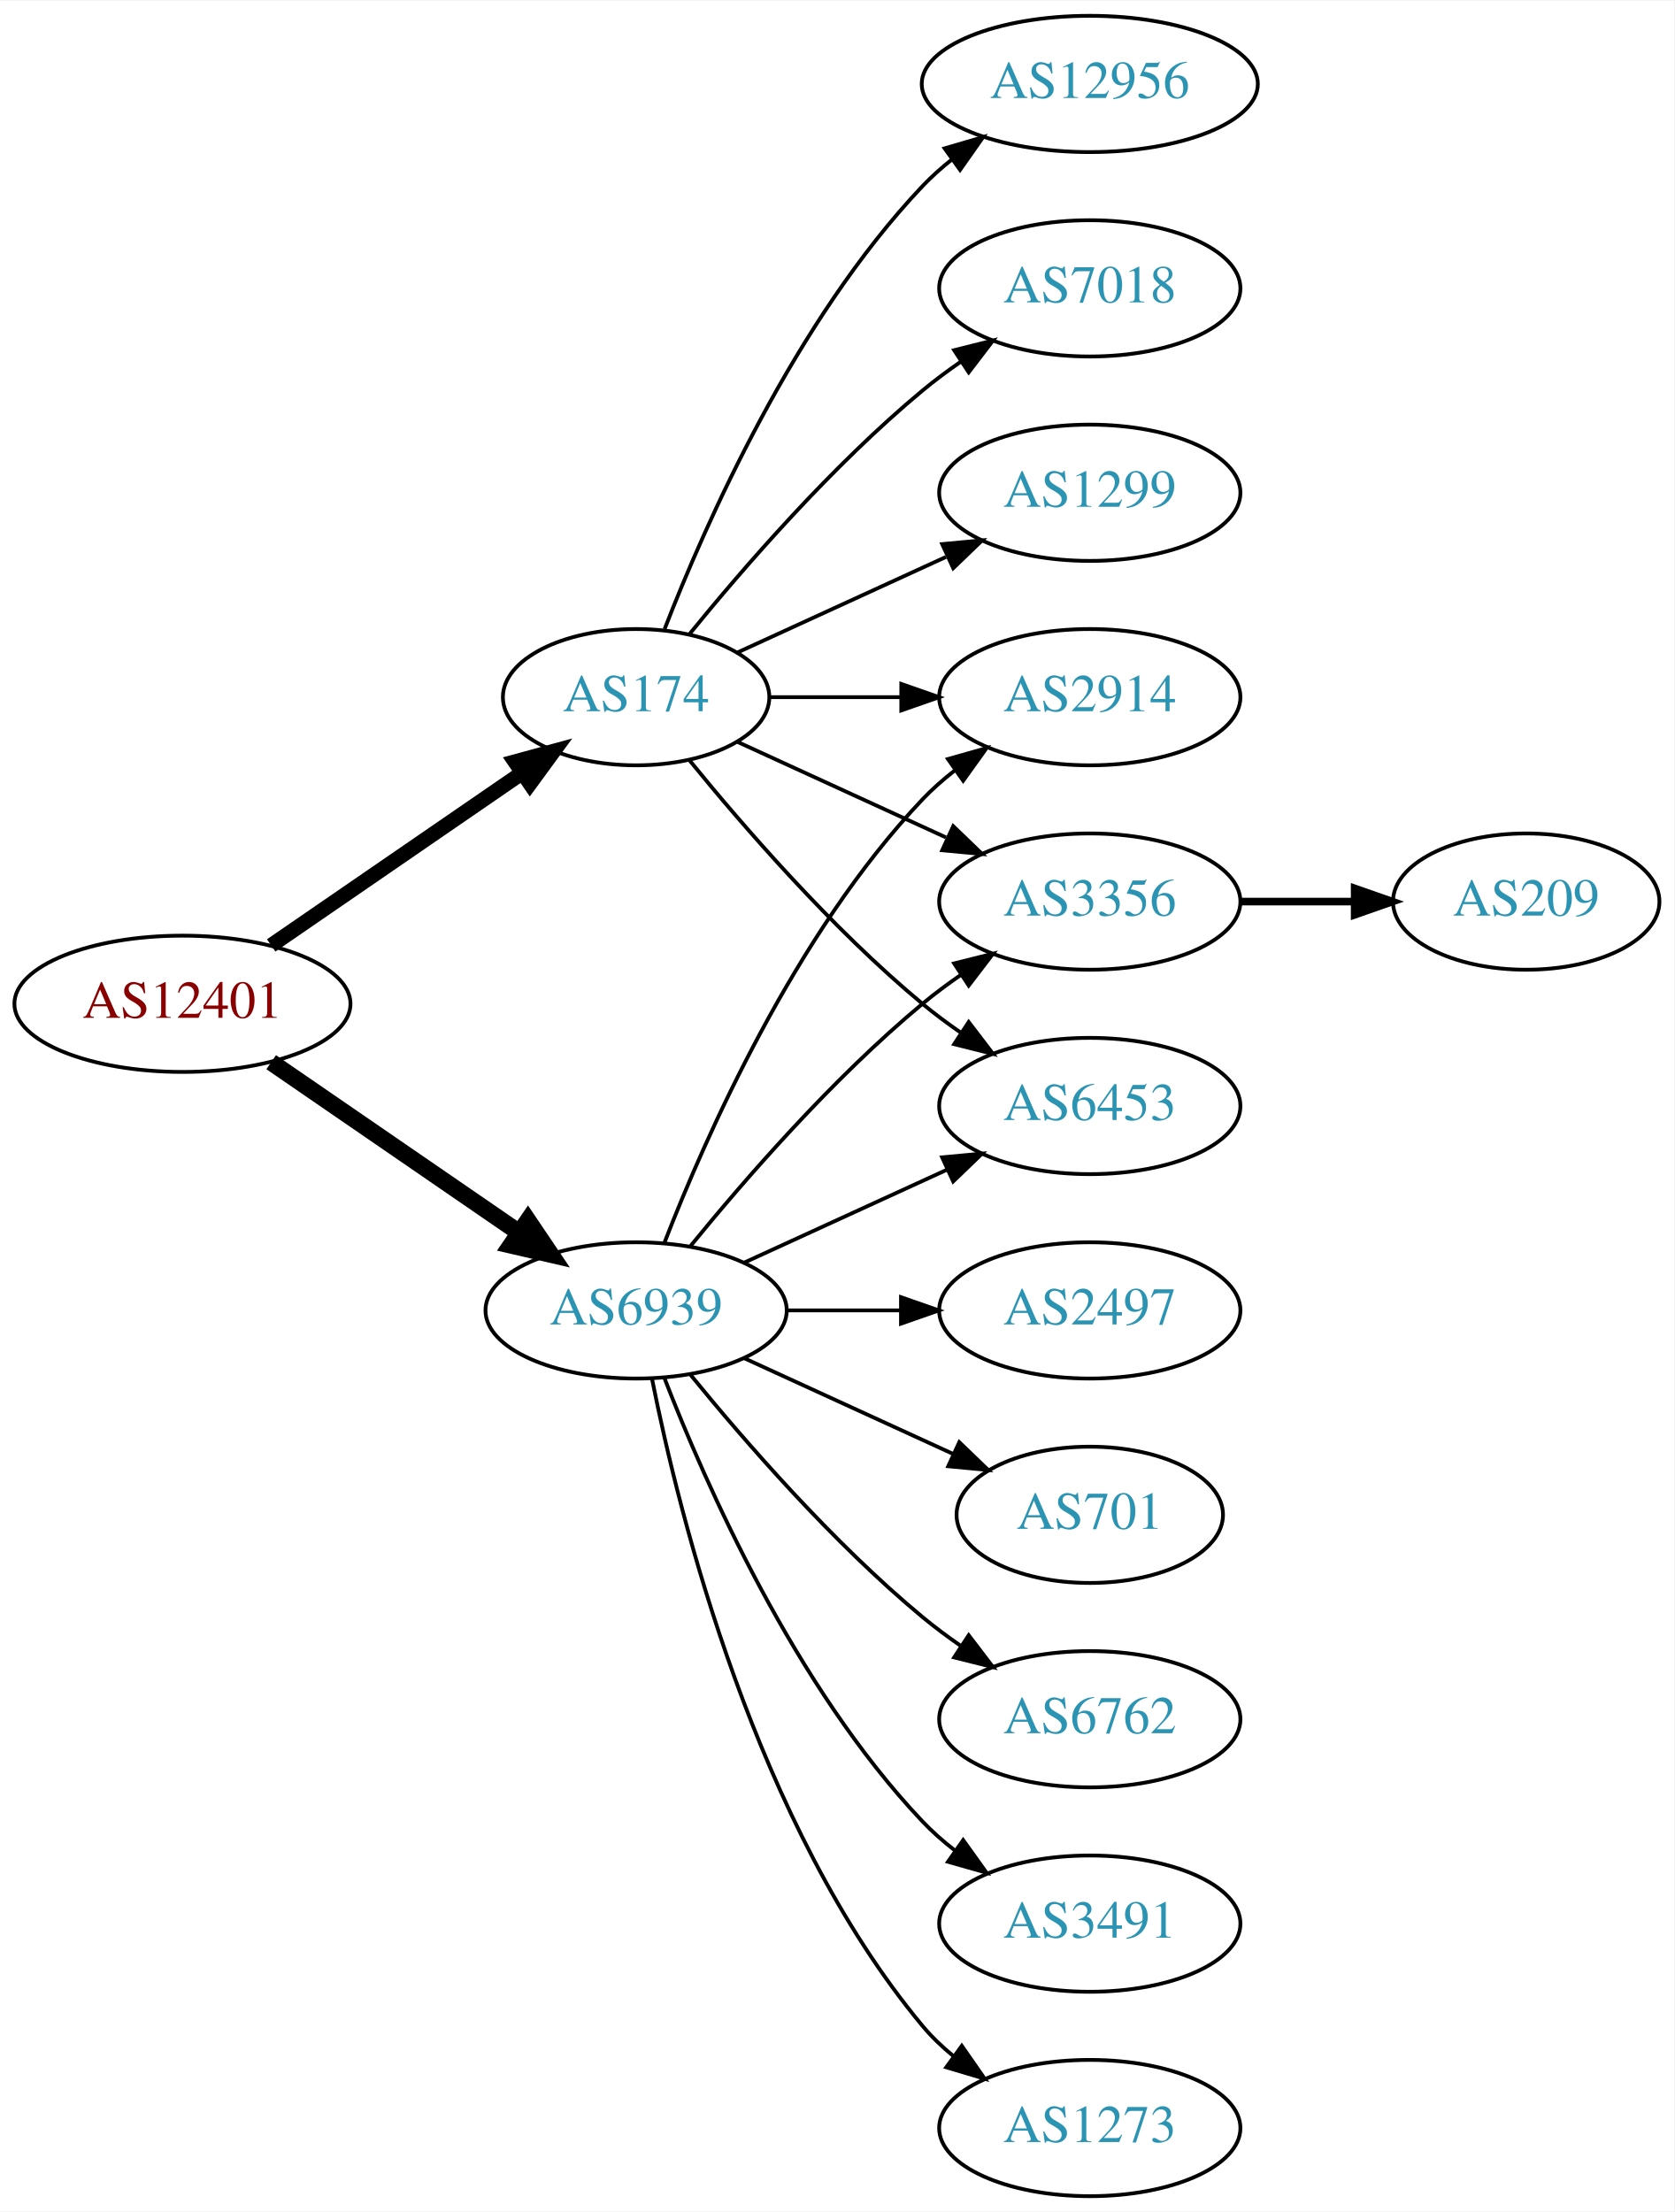
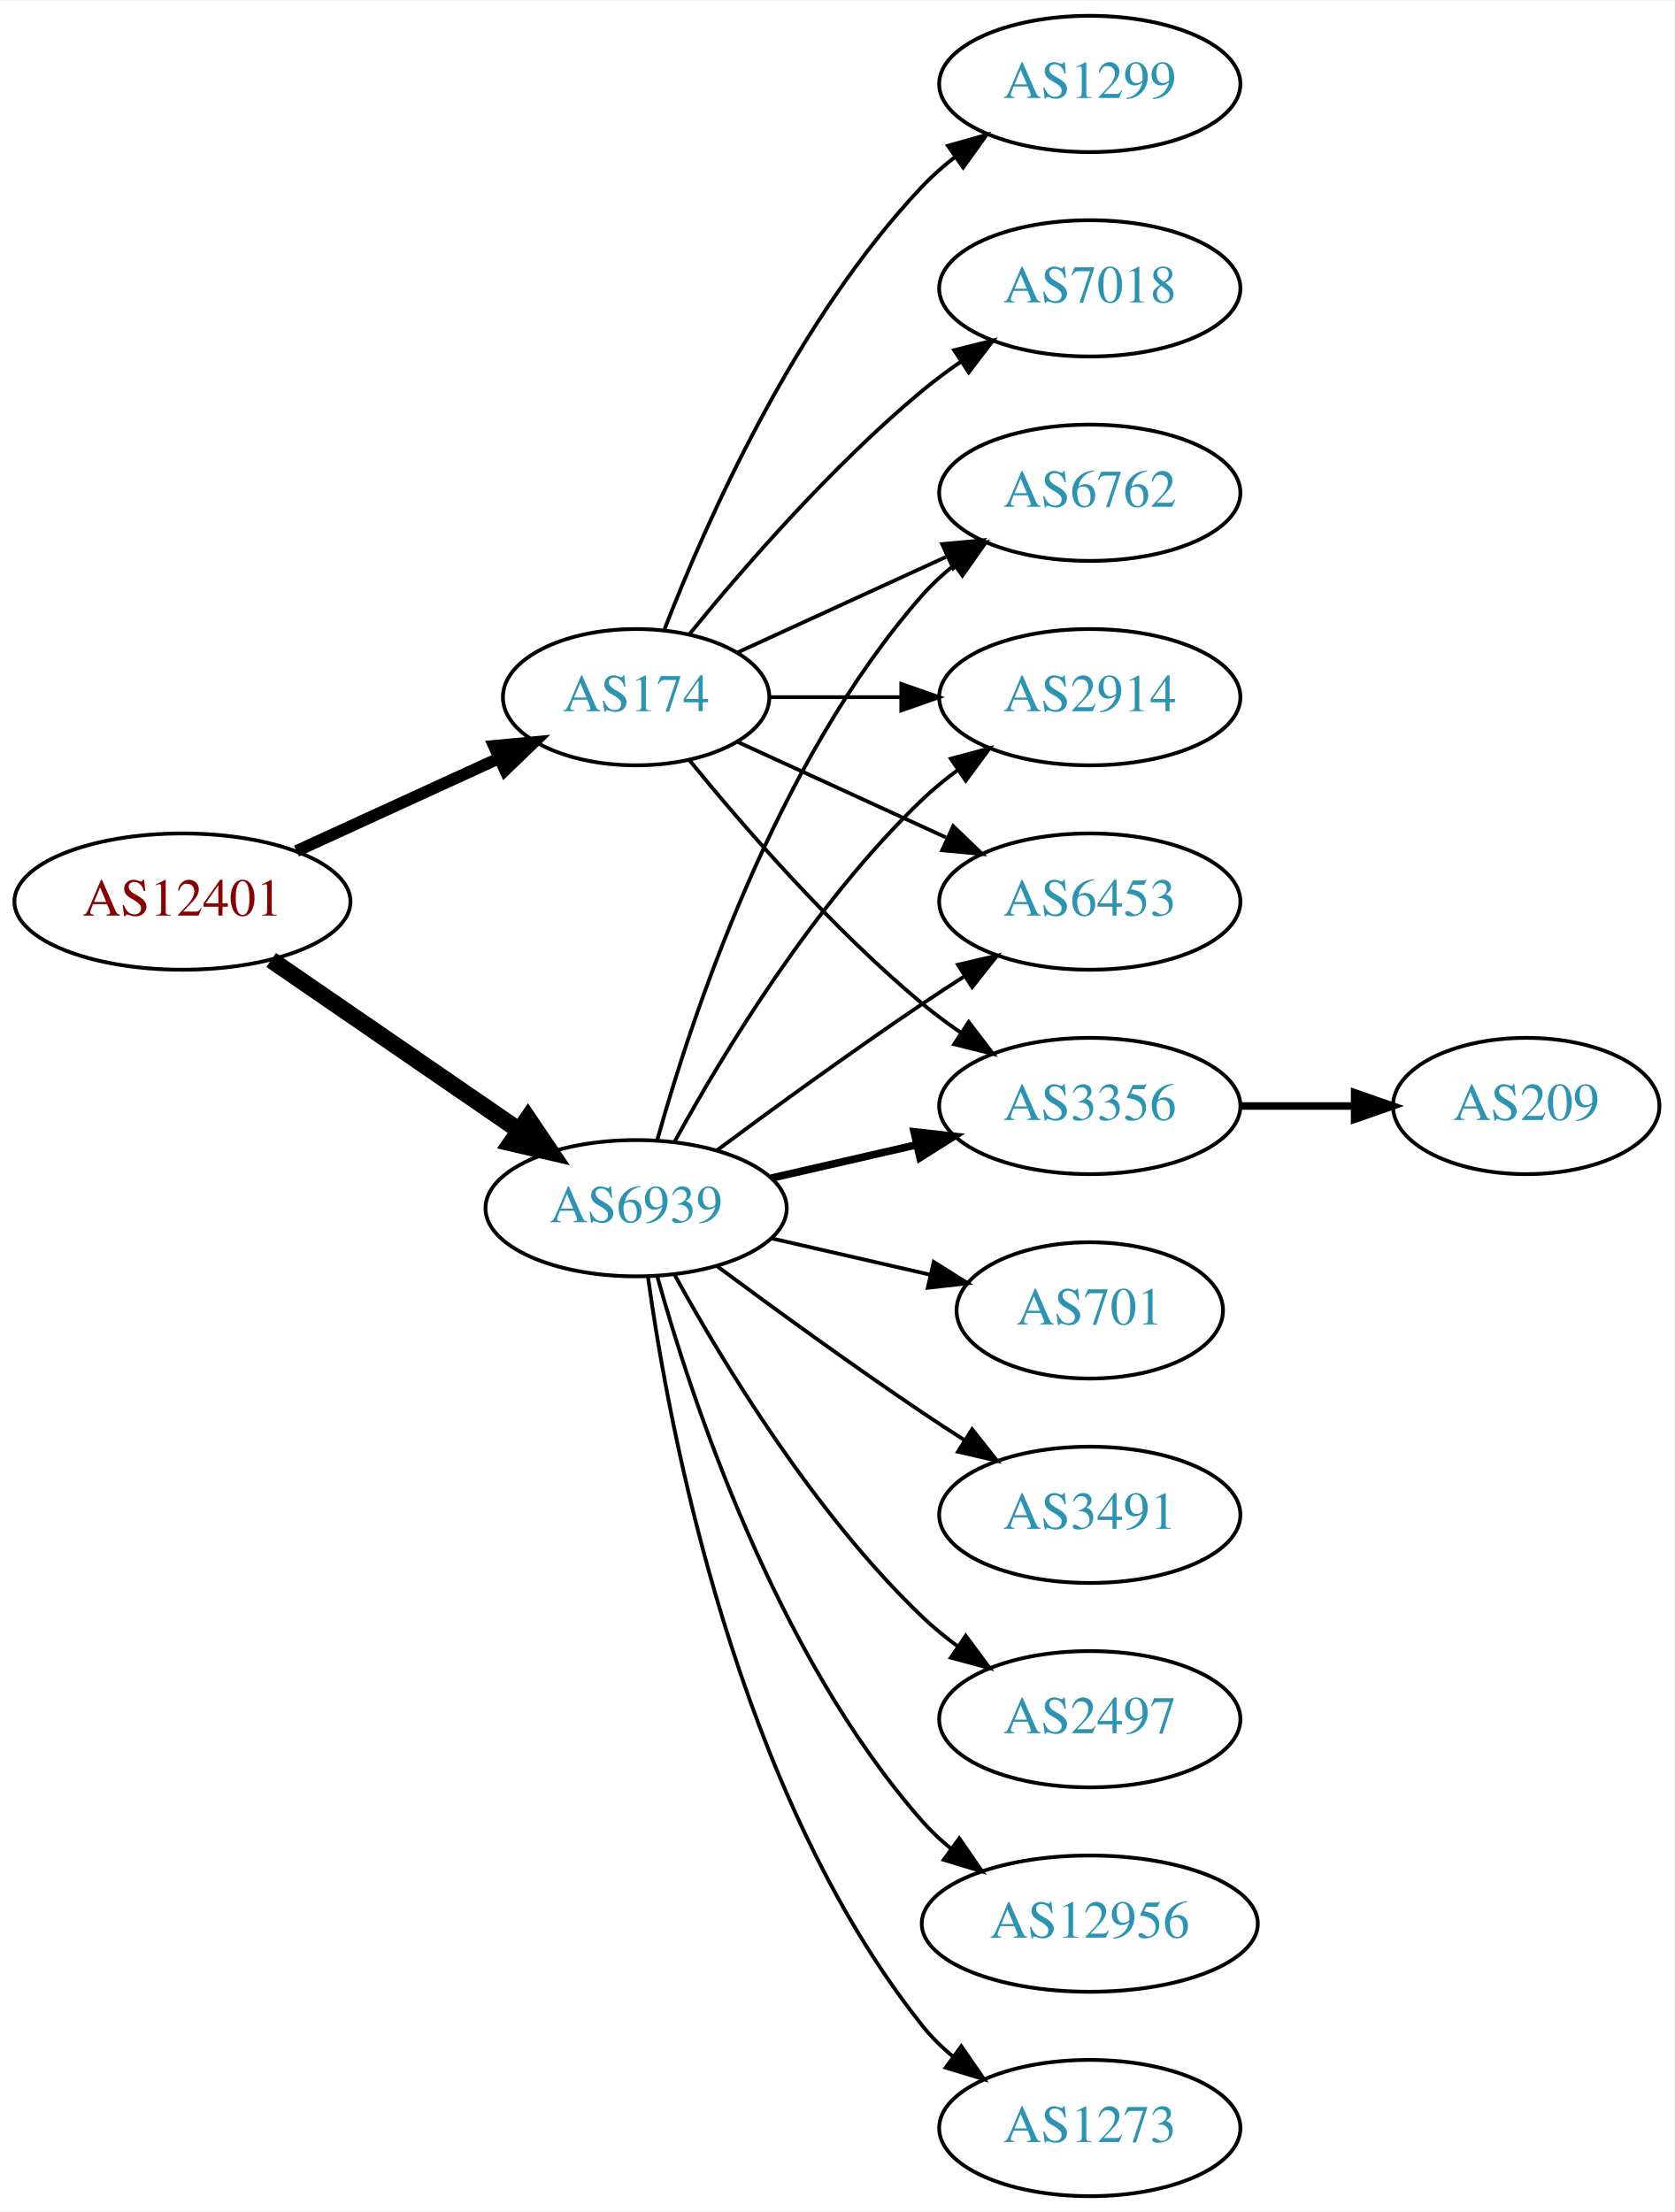
<svg xmlns="http://www.w3.org/2000/svg" xmlns:xlink="http://www.w3.org/1999/xlink" width="442pt" height="584pt" viewBox="0.00 0.00 442.27 584.00">
  <g id="graph0" class="graph" transform="scale(1 1) rotate(0) translate(4 580)">
    <polygon fill="white" stroke="none" points="-4,4 -4,-580 438.271,-580 438.271,4 -4,4" />
    <g id="node1" class="node">
      <g id="a_node1">
        <a xlink:href="/asn/12401" xlink:title="AS12401 ~ internic Datenkommunikations GmbH. [AT]">
-           <ellipse fill="#ffffff" stroke="black" cx="44.196" cy="-315" rx="44.393" ry="18" />
-           <text text-anchor="middle" x="44.196" y="-311.3" font-family="Times,serif" font-size="14.00" fill="#880000">AS12401</text>
+           <ellipse fill="#ffffff" stroke="black" cx="44.196" cy="-342" rx="44.393" ry="18" />
+           <text text-anchor="middle" x="44.196" y="-338.3" font-family="Times,serif" font-size="14.00" fill="#880000">AS12401</text>
        </a>
      </g>
    </g>
    <g id="node2" class="node">
      <g id="a_node2">
        <a xlink:href="/asn/174" xlink:title="AS174 ~ Cogent Communications [US]">
          <ellipse fill="#ffffff" stroke="black" cx="164.039" cy="-396" rx="35.194" ry="18" />
          <text text-anchor="middle" x="164.039" y="-392.3" font-family="Times,serif" font-size="14.00" fill="#2c94b3">AS174</text>
        </a>
      </g>
    </g>
    <g id="edge1" class="edge">
-       <path fill="none" stroke="black" stroke-width="3.938" d="M67.639,-330.426C86.454,-343.359 113.45,-361.915 133.927,-375.99" />
-       <polygon fill="black" stroke="black" stroke-width="3.938" points="132.036,-378.937 142.26,-381.718 136.002,-373.169 132.036,-378.937" />
+       <path fill="none" stroke="black" stroke-width="3.15" d="M74.326,-355.348C90.543,-362.78 110.846,-372.083 127.935,-379.914" />
+       <polygon fill="black" stroke="black" stroke-width="3.15" points="126.503,-383.108 137.052,-384.092 129.419,-376.744 126.503,-383.108" />
    </g>
    <g id="node3" class="node">
      <g id="a_node3">
        <a xlink:href="/asn/6939" xlink:title="AS6939 ~ Hurricane Electric LLC [US]">
-           <ellipse fill="#ffffff" stroke="black" cx="164.039" cy="-234" rx="39.794" ry="18" />
-           <text text-anchor="middle" x="164.039" y="-230.3" font-family="Times,serif" font-size="14.00" fill="#2c94b3">AS6939</text>
+           <ellipse fill="#ffffff" stroke="black" cx="164.039" cy="-261" rx="39.794" ry="18" />
+           <text text-anchor="middle" x="164.039" y="-257.3" font-family="Times,serif" font-size="14.00" fill="#2c94b3">AS6939</text>
        </a>
      </g>
    </g>
    <g id="edge2" class="edge">
-       <path fill="none" stroke="black" stroke-width="4.5" d="M67.639,-299.574C86.22,-286.802 112.781,-268.545 133.161,-254.537" />
-       <polygon fill="black" stroke="black" stroke-width="4.5" points="135.464,-257.731 141.475,-248.822 131.003,-251.242 135.464,-257.731" />
+       <path fill="none" stroke="black" stroke-width="4.5" d="M67.639,-326.574C86.22,-313.802 112.781,-295.545 133.161,-281.537" />
+       <polygon fill="black" stroke="black" stroke-width="4.5" points="135.464,-284.731 141.475,-275.822 131.003,-278.242 135.464,-284.731" />
    </g>
    <g id="node4" class="node">
      <g id="a_node4">
-         <a xlink:href="/asn/12956" xlink:title="AS12956 ~ TELXIUS [ES]">
-           <ellipse fill="#ffffff" stroke="black" cx="283.881" cy="-558" rx="44.393" ry="18" />
-           <text text-anchor="middle" x="283.881" y="-554.3" font-family="Times,serif" font-size="14.00" fill="#2c94b3">AS12956</text>
-         </a>
-       </g>
-     </g>
-     <g id="edge3" class="edge">
-       <path fill="none" stroke="black" d="M171.562,-413.994C182.312,-441.728 205.969,-495.429 239.685,-531 242.069,-533.515 244.736,-535.893 247.542,-538.117" />
-       <polygon fill="black" stroke="black" points="245.535,-540.985 255.704,-543.961 249.611,-535.293 245.535,-540.985" />
-     </g>
-     <g id="node5" class="node">
-       <g id="a_node5">
        <a xlink:href="/asn/7018" xlink:title="AS7018 ~ AT&amp;T Services, Inc. [US]">
          <ellipse fill="#ffffff" stroke="black" cx="283.881" cy="-504" rx="39.794" ry="18" />
          <text text-anchor="middle" x="283.881" y="-500.3" font-family="Times,serif" font-size="14.00" fill="#2c94b3">AS7018</text>
        </a>
      </g>
    </g>
-     <g id="edge4" class="edge">
+     <g id="edge3" class="edge">
      <path fill="none" stroke="black" d="M178.196,-412.743C192.281,-430.039 215.84,-457.223 239.685,-477 242.901,-479.668 246.402,-482.27 249.972,-484.741" />
      <polygon fill="black" stroke="black" points="248.05,-487.666 258.329,-490.236 251.896,-481.817 248.05,-487.666" />
    </g>
+     <g id="node5" class="node">
+       <g id="a_node5">
+         <a xlink:href="/asn/3356" xlink:title="AS3356 ~ Level 3 Parent, LLC [US]">
+           <ellipse fill="#ffffff" stroke="black" cx="283.881" cy="-288" rx="39.794" ry="18" />
+           <text text-anchor="middle" x="283.881" y="-284.3" font-family="Times,serif" font-size="14.00" fill="#2c94b3">AS3356</text>
+         </a>
+       </g>
+     </g>
+     <g id="edge4" class="edge">
+       <path fill="none" stroke="black" d="M178.196,-379.257C192.281,-361.961 215.84,-334.777 239.685,-315 242.901,-312.332 246.402,-309.73 249.972,-307.259" />
+       <polygon fill="black" stroke="black" points="251.896,-310.183 258.329,-301.764 248.05,-304.334 251.896,-310.183" />
+     </g>
    <g id="node6" class="node">
      <g id="a_node6">
+         <a xlink:href="/asn/6762" xlink:title="AS6762 ~ TELECOM ITALIA SPARKLE S.p.A. [IT]">
+           <ellipse fill="#ffffff" stroke="black" cx="283.881" cy="-450" rx="39.794" ry="18" />
+           <text text-anchor="middle" x="283.881" y="-446.3" font-family="Times,serif" font-size="14.00" fill="#2c94b3">AS6762</text>
+         </a>
+       </g>
+     </g>
+     <g id="edge5" class="edge">
+       <path fill="none" stroke="black" d="M190.9,-407.851C207.02,-415.238 228.023,-424.862 245.888,-433.048" />
+       <polygon fill="black" stroke="black" points="244.89,-436.441 255.439,-437.425 247.806,-430.077 244.89,-436.441" />
+     </g>
+     <g id="node7" class="node">
+       <g id="a_node7">
        <a xlink:href="/asn/2914" xlink:title="AS2914 ~ NTT America, Inc. [US]">
          <ellipse fill="#ffffff" stroke="black" cx="283.881" cy="-396" rx="39.794" ry="18" />
          <text text-anchor="middle" x="283.881" y="-392.3" font-family="Times,serif" font-size="14.00" fill="#2c94b3">AS2914</text>
        </a>
      </g>
    </g>
-     <g id="edge5" class="edge">
+     <g id="edge6" class="edge">
      <path fill="none" stroke="black" d="M199.44,-396C210.264,-396 222.432,-396 234.059,-396" />
      <polygon fill="black" stroke="black" points="234.09,-399.5 244.09,-396 234.09,-392.5 234.09,-399.5" />
    </g>
-     <g id="node7" class="node">
-       <g id="a_node7">
-         <a xlink:href="/asn/3356" xlink:title="AS3356 ~ Level 3 Parent, LLC [US]">
-           <ellipse fill="#ffffff" stroke="black" cx="283.881" cy="-342" rx="39.794" ry="18" />
-           <text text-anchor="middle" x="283.881" y="-338.3" font-family="Times,serif" font-size="14.00" fill="#2c94b3">AS3356</text>
-         </a>
-       </g>
-     </g>
-     <g id="edge6" class="edge">
-       <path fill="none" stroke="black" d="M190.9,-384.149C207.02,-376.762 228.023,-367.138 245.888,-358.952" />
-       <polygon fill="black" stroke="black" points="247.806,-361.923 255.439,-354.575 244.89,-355.559 247.806,-361.923" />
-     </g>
    <g id="node8" class="node">
      <g id="a_node8">
-         <a xlink:href="/asn/6453" xlink:title="AS6453 ~ TATA COMMUNICATIONS (AMERICA) INC [US]">
-           <ellipse fill="#ffffff" stroke="black" cx="283.881" cy="-288" rx="39.794" ry="18" />
-           <text text-anchor="middle" x="283.881" y="-284.3" font-family="Times,serif" font-size="14.00" fill="#2c94b3">AS6453</text>
+         <a xlink:href="/asn/1299" xlink:title="AS1299 ~ Telia Carrier [EU]">
+           <ellipse fill="#ffffff" stroke="black" cx="283.881" cy="-558" rx="39.794" ry="18" />
+           <text text-anchor="middle" x="283.881" y="-554.3" font-family="Times,serif" font-size="14.00" fill="#2c94b3">AS1299</text>
        </a>
      </g>
    </g>
    <g id="edge7" class="edge">
-       <path fill="none" stroke="black" d="M178.196,-379.257C192.281,-361.961 215.84,-334.777 239.685,-315 242.901,-312.332 246.402,-309.73 249.972,-307.259" />
-       <polygon fill="black" stroke="black" points="251.896,-310.183 258.329,-301.764 248.05,-304.334 251.896,-310.183" />
+       <path fill="none" stroke="black" d="M171.562,-413.994C182.312,-441.728 205.969,-495.429 239.685,-531 242.271,-533.728 245.188,-536.294 248.257,-538.677" />
+       <polygon fill="black" stroke="black" points="246.411,-541.658 256.605,-544.543 250.435,-535.93 246.411,-541.658" />
    </g>
    <g id="node9" class="node">
      <g id="a_node9">
-         <a xlink:href="/asn/1299" xlink:title="AS1299 ~ Telia Carrier [EU]">
-           <ellipse fill="#ffffff" stroke="black" cx="283.881" cy="-450" rx="39.794" ry="18" />
-           <text text-anchor="middle" x="283.881" y="-446.3" font-family="Times,serif" font-size="14.00" fill="#2c94b3">AS1299</text>
+         <a xlink:href="/asn/6453" xlink:title="AS6453 ~ TATA COMMUNICATIONS (AMERICA) INC [US]">
+           <ellipse fill="#ffffff" stroke="black" cx="283.881" cy="-342" rx="39.794" ry="18" />
+           <text text-anchor="middle" x="283.881" y="-338.3" font-family="Times,serif" font-size="14.00" fill="#2c94b3">AS6453</text>
        </a>
      </g>
    </g>
    <g id="edge8" class="edge">
-       <path fill="none" stroke="black" d="M190.9,-407.851C207.02,-415.238 228.023,-424.862 245.888,-433.048" />
-       <polygon fill="black" stroke="black" points="244.89,-436.441 255.439,-437.425 247.806,-430.077 244.89,-436.441" />
+       <path fill="none" stroke="black" d="M190.9,-384.149C207.02,-376.762 228.023,-367.138 245.888,-358.952" />
+       <polygon fill="black" stroke="black" points="247.806,-361.923 255.439,-354.575 244.89,-355.559 247.806,-361.923" />
+     </g>
+     <g id="edge10" class="edge">
+       <path fill="none" stroke="black" stroke-width="2" d="M199.758,-268.955C211.758,-271.704 225.379,-274.825 238.071,-277.733" />
+       <polygon fill="black" stroke="black" stroke-width="2" points="237.474,-281.187 248.003,-280.009 239.037,-274.364 237.474,-281.187" />
    </g>
    <g id="edge13" class="edge">
-       <path fill="none" stroke="black" d="M171.562,-251.994C182.312,-279.728 205.969,-333.429 239.685,-369 242.271,-371.728 245.188,-374.294 248.257,-376.677" />
-       <polygon fill="black" stroke="black" points="246.411,-379.658 256.605,-382.543 250.435,-373.93 246.411,-379.658" />
-     </g>
-     <g id="edge14" class="edge">
-       <path fill="none" stroke="black" d="M178.458,-251.065C192.572,-268.375 215.987,-295.345 239.685,-315 242.901,-317.668 246.402,-320.27 249.972,-322.741" />
-       <polygon fill="black" stroke="black" points="248.05,-325.666 258.329,-328.236 251.896,-319.817 248.05,-325.666" />
+       <path fill="none" stroke="black" d="M169.612,-278.946C178.517,-310.995 200.801,-378.842 239.685,-423 242.169,-425.821 245.019,-428.449 248.044,-430.871" />
+       <polygon fill="black" stroke="black" points="246.162,-433.828 256.334,-436.791 250.23,-428.131 246.162,-433.828" />
    </g>
    <g id="edge11" class="edge">
-       <path fill="none" stroke="black" d="M192.667,-246.661C208.624,-253.973 228.895,-263.261 246.178,-271.181" />
-       <polygon fill="black" stroke="black" points="244.876,-274.435 255.425,-275.419 247.793,-268.071 244.876,-274.435" />
+       <path fill="none" stroke="black" d="M174.28,-278.713C186.825,-301.561 211.002,-341.611 239.685,-369 242.553,-371.739 245.742,-374.347 249.051,-376.785" />
+       <polygon fill="black" stroke="black" points="247.175,-379.742 257.411,-382.477 251.114,-373.956 247.175,-379.742" />
+     </g>
+     <g id="edge15" class="edge">
+       <path fill="none" stroke="black" d="M185.369,-276.277C200.231,-287.304 220.976,-302.407 239.685,-315 243.234,-317.389 246.984,-319.839 250.733,-322.242" />
+       <polygon fill="black" stroke="black" points="249.059,-325.325 259.381,-327.712 252.801,-319.409 249.059,-325.325" />
    </g>
    <g id="node11" class="node">
      <g id="a_node11">
-         <a xlink:href="/asn/3491" xlink:title="AS3491 ~ PCCW Global, Inc. [US]">
-           <ellipse fill="#ffffff" stroke="black" cx="283.881" cy="-72" rx="39.794" ry="18" />
-           <text text-anchor="middle" x="283.881" y="-68.3" font-family="Times,serif" font-size="14.00" fill="#2c94b3">AS3491</text>
+         <a xlink:href="/asn/12956" xlink:title="AS12956 ~ TELXIUS [ES]">
+           <ellipse fill="#ffffff" stroke="black" cx="283.881" cy="-72" rx="44.393" ry="18" />
+           <text text-anchor="middle" x="283.881" y="-68.3" font-family="Times,serif" font-size="14.00" fill="#2c94b3">AS12956</text>
        </a>
      </g>
    </g>
-     <g id="edge10" class="edge">
-       <path fill="none" stroke="black" d="M171.562,-216.006C182.312,-188.272 205.969,-134.571 239.685,-99 242.271,-96.272 245.188,-93.706 248.257,-91.323" />
-       <polygon fill="black" stroke="black" points="250.435,-94.07 256.605,-85.457 246.411,-88.342 250.435,-94.07" />
+     <g id="edge12" class="edge">
+       <path fill="none" stroke="black" d="M169.612,-243.054C178.517,-211.005 200.801,-143.158 239.685,-99 241.975,-96.399 244.577,-93.962 247.34,-91.699" />
+       <polygon fill="black" stroke="black" points="249.419,-94.514 255.434,-85.792 245.293,-88.86 249.419,-94.514" />
    </g>
    <g id="node12" class="node">
      <g id="a_node12">
        <a xlink:href="/asn/1273" xlink:title="AS1273 ~ Vodafone Group PLC [EU]">
          <ellipse fill="#ffffff" stroke="black" cx="283.881" cy="-18" rx="39.794" ry="18" />
          <text text-anchor="middle" x="283.881" y="-14.3" font-family="Times,serif" font-size="14.00" fill="#2c94b3">AS1273</text>
        </a>
      </g>
    </g>
-     <g id="edge12" class="edge">
-       <path fill="none" stroke="black" d="M168.237,-215.927C175.401,-179.859 195.675,-97.875 239.685,-45 242.09,-42.111 244.886,-39.437 247.879,-36.987" />
-       <polygon fill="black" stroke="black" points="250.069,-39.722 256.122,-31.027 245.967,-34.05 250.069,-39.722" />
+     <g id="edge14" class="edge">
+       <path fill="none" stroke="black" d="M167.178,-242.83C172.678,-203.026 190.504,-106.767 239.685,-45 242.026,-42.06 244.781,-39.351 247.747,-36.879" />
+       <polygon fill="black" stroke="black" points="249.939,-39.612 255.953,-30.89 245.812,-33.958 249.939,-39.612" />
    </g>
    <g id="node13" class="node">
      <g id="a_node13">
-         <a xlink:href="/asn/2497" xlink:title="AS2497 ~ Internet Initiative Japan Inc. [JP]">
-           <ellipse fill="#ffffff" stroke="black" cx="283.881" cy="-234" rx="39.794" ry="18" />
-           <text text-anchor="middle" x="283.881" y="-230.3" font-family="Times,serif" font-size="14.00" fill="#2c94b3">AS2497</text>
-         </a>
-       </g>
-     </g>
-     <g id="edge15" class="edge">
-       <path fill="none" stroke="black" d="M203.951,-234C213.505,-234 223.854,-234 233.817,-234" />
-       <polygon fill="black" stroke="black" points="234.009,-237.5 244.009,-234 234.009,-230.5 234.009,-237.5" />
-     </g>
-     <g id="node14" class="node">
-       <g id="a_node14">
        <a xlink:href="/asn/701" xlink:title="AS701 ~ UUNET [US]">
-           <ellipse fill="#ffffff" stroke="black" cx="283.881" cy="-180" rx="35.194" ry="18" />
-           <text text-anchor="middle" x="283.881" y="-176.3" font-family="Times,serif" font-size="14.00" fill="#2c94b3">AS701</text>
+           <ellipse fill="#ffffff" stroke="black" cx="283.881" cy="-234" rx="35.194" ry="18" />
+           <text text-anchor="middle" x="283.881" y="-230.3" font-family="Times,serif" font-size="14.00" fill="#2c94b3">AS701</text>
        </a>
      </g>
    </g>
    <g id="edge16" class="edge">
-       <path fill="none" stroke="black" d="M192.667,-221.339C209.084,-213.817 230.065,-204.202 247.662,-196.139" />
-       <polygon fill="black" stroke="black" points="249.407,-199.189 257.04,-191.842 246.49,-192.826 249.407,-199.189" />
+       <path fill="none" stroke="black" d="M199.758,-253.045C212.85,-250.045 227.873,-246.604 241.513,-243.478" />
+       <polygon fill="black" stroke="black" points="242.655,-246.807 251.621,-241.162 241.091,-239.984 242.655,-246.807" />
    </g>
-     <g id="node15" class="node">
-       <g id="a_node15">
-         <a xlink:href="/asn/6762" xlink:title="AS6762 ~ TELECOM ITALIA SPARKLE S.p.A. [IT]">
-           <ellipse fill="#ffffff" stroke="black" cx="283.881" cy="-126" rx="39.794" ry="18" />
-           <text text-anchor="middle" x="283.881" y="-122.3" font-family="Times,serif" font-size="14.00" fill="#2c94b3">AS6762</text>
+     <g id="node14" class="node">
+       <g id="a_node14">
+         <a xlink:href="/asn/3491" xlink:title="AS3491 ~ PCCW Global, Inc. [US]">
+           <ellipse fill="#ffffff" stroke="black" cx="283.881" cy="-180" rx="39.794" ry="18" />
+           <text text-anchor="middle" x="283.881" y="-176.3" font-family="Times,serif" font-size="14.00" fill="#2c94b3">AS3491</text>
        </a>
      </g>
    </g>
    <g id="edge17" class="edge">
-       <path fill="none" stroke="black" d="M178.458,-216.935C192.572,-199.625 215.987,-172.655 239.685,-153 242.901,-150.332 246.402,-147.73 249.972,-145.259" />
-       <polygon fill="black" stroke="black" points="251.896,-148.183 258.329,-139.764 248.05,-142.334 251.896,-148.183" />
+       <path fill="none" stroke="black" d="M185.369,-245.723C200.231,-234.696 220.976,-219.593 239.685,-207 243.234,-204.611 246.984,-202.161 250.733,-199.758" />
+       <polygon fill="black" stroke="black" points="252.801,-202.591 259.381,-194.288 249.059,-196.675 252.801,-202.591" />
+     </g>
+     <g id="node15" class="node">
+       <g id="a_node15">
+         <a xlink:href="/asn/2497" xlink:title="AS2497 ~ Internet Initiative Japan Inc. [JP]">
+           <ellipse fill="#ffffff" stroke="black" cx="283.881" cy="-126" rx="39.794" ry="18" />
+           <text text-anchor="middle" x="283.881" y="-122.3" font-family="Times,serif" font-size="14.00" fill="#2c94b3">AS2497</text>
+         </a>
+       </g>
+     </g>
+     <g id="edge18" class="edge">
+       <path fill="none" stroke="black" d="M174.28,-243.287C186.825,-220.439 211.002,-180.389 239.685,-153 242.553,-150.261 245.742,-147.653 249.051,-145.215" />
+       <polygon fill="black" stroke="black" points="251.114,-148.044 257.411,-139.523 247.175,-142.258 251.114,-148.044" />
    </g>
    <g id="node10" class="node">
      <g id="a_node10">
        <a xlink:href="/asn/209" xlink:title="AS209 ~ CenturyLink Communications, LLC [US]">
-           <ellipse fill="#ffffff" stroke="black" cx="399.174" cy="-342" rx="35.194" ry="18" />
-           <text text-anchor="middle" x="399.174" y="-338.3" font-family="Times,serif" font-size="14.00" fill="#2c94b3">AS209</text>
+           <ellipse fill="#ffffff" stroke="black" cx="399.174" cy="-288" rx="35.194" ry="18" />
+           <text text-anchor="middle" x="399.174" y="-284.3" font-family="Times,serif" font-size="14.00" fill="#2c94b3">AS209</text>
        </a>
      </g>
    </g>
    <g id="edge9" class="edge">
-       <path fill="none" stroke="black" stroke-width="2" d="M323.553,-342C333.259,-342 343.749,-342 353.712,-342" />
-       <polygon fill="black" stroke="black" stroke-width="2" points="353.849,-345.5 363.849,-342 353.849,-338.5 353.849,-345.5" />
+       <path fill="none" stroke="black" stroke-width="2" d="M323.553,-288C333.259,-288 343.749,-288 353.712,-288" />
+       <polygon fill="black" stroke="black" stroke-width="2" points="353.849,-291.5 363.849,-288 353.849,-284.5 353.849,-291.5" />
    </g>
  </g>
</svg>
